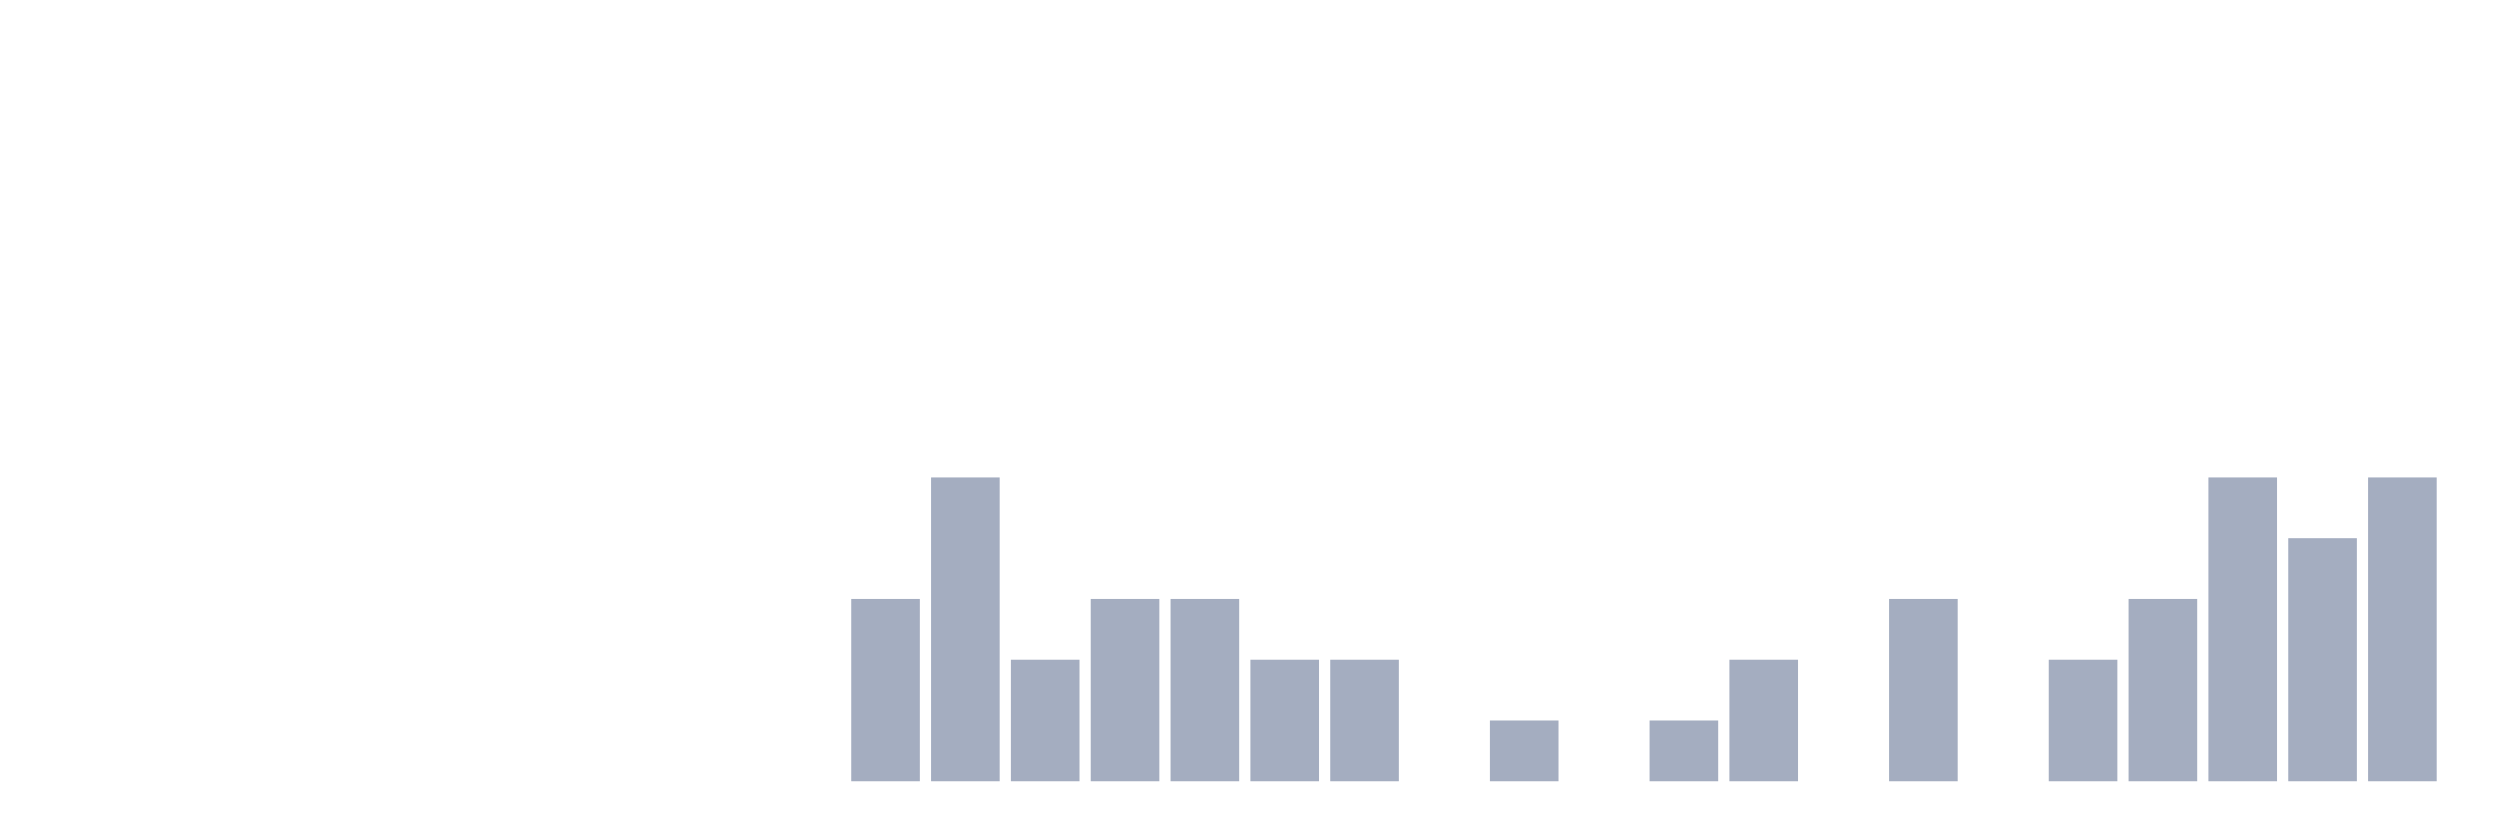
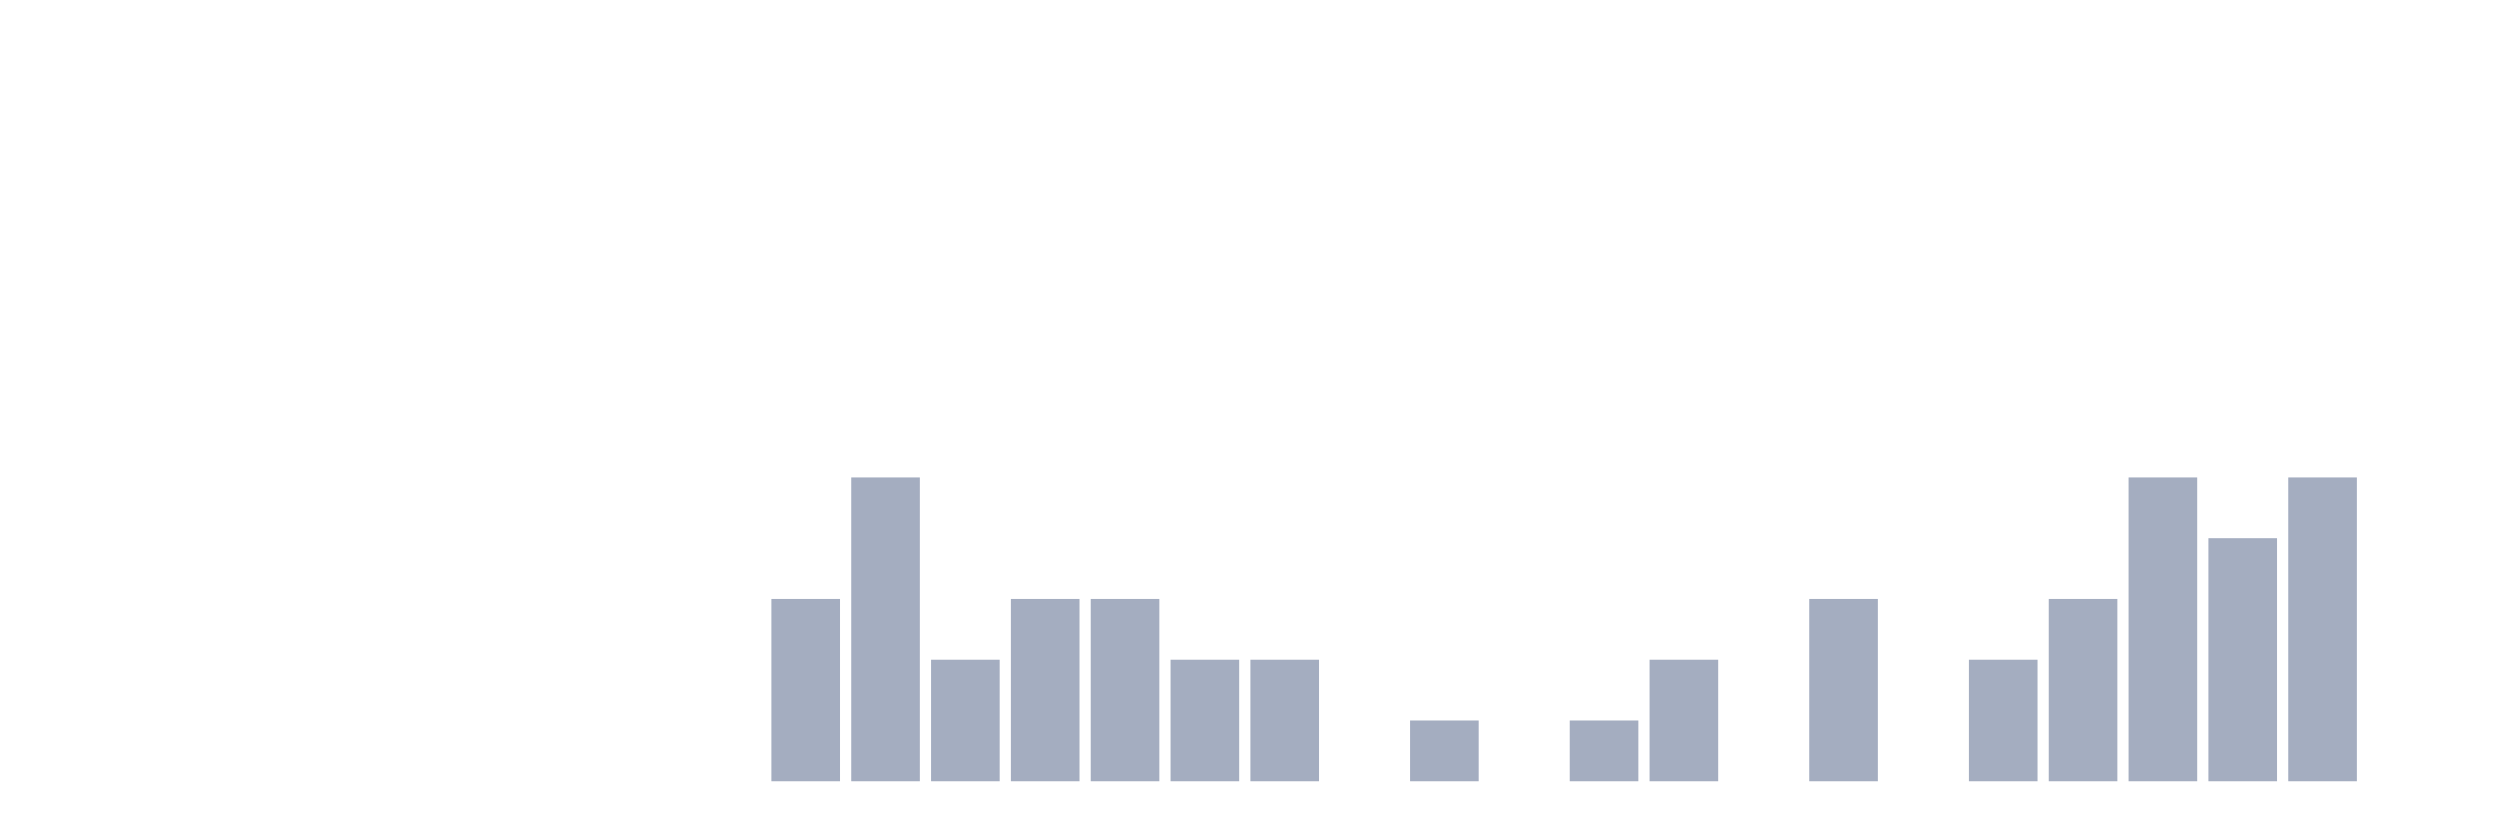
<svg xmlns="http://www.w3.org/2000/svg" viewBox="0 0 480 160">
  <g transform="translate(10,10)">
    <rect class="bar" x="0.153" width="13.175" y="140" height="0" fill="rgb(164,173,192)" />
    <rect class="bar" x="15.482" width="13.175" y="140" height="0" fill="rgb(164,173,192)" />
    <rect class="bar" x="30.81" width="13.175" y="140" height="0" fill="rgb(164,173,192)" />
    <rect class="bar" x="46.138" width="13.175" y="140" height="0" fill="rgb(164,173,192)" />
    <rect class="bar" x="61.466" width="13.175" y="140" height="0" fill="rgb(164,173,192)" />
    <rect class="bar" x="76.794" width="13.175" y="140" height="0" fill="rgb(164,173,192)" />
    <rect class="bar" x="92.123" width="13.175" y="140" height="0" fill="rgb(164,173,192)" />
    <rect class="bar" x="107.451" width="13.175" y="140" height="0" fill="rgb(164,173,192)" />
    <rect class="bar" x="122.779" width="13.175" y="140" height="0" fill="rgb(164,173,192)" />
-     <rect class="bar" x="138.107" width="13.175" y="140" height="0" fill="rgb(164,173,192)" />
-     <rect class="bar" x="153.436" width="13.175" y="105" height="35" fill="rgb(164,173,192)" />
-     <rect class="bar" x="168.764" width="13.175" y="81.667" height="58.333" fill="rgb(164,173,192)" />
-     <rect class="bar" x="184.092" width="13.175" y="116.667" height="23.333" fill="rgb(164,173,192)" />
+     <rect class="bar" x="138.107" width="13.175" y="105" height="35" fill="rgb(164,173,192)" />
+     <rect class="bar" x="153.436" width="13.175" y="81.667" height="58.333" fill="rgb(164,173,192)" />
+     <rect class="bar" x="168.764" width="13.175" y="116.667" height="23.333" fill="rgb(164,173,192)" />
+     <rect class="bar" x="184.092" width="13.175" y="105" height="35" fill="rgb(164,173,192)" />
    <rect class="bar" x="199.42" width="13.175" y="105" height="35" fill="rgb(164,173,192)" />
-     <rect class="bar" x="214.748" width="13.175" y="105" height="35" fill="rgb(164,173,192)" />
+     <rect class="bar" x="214.748" width="13.175" y="116.667" height="23.333" fill="rgb(164,173,192)" />
    <rect class="bar" x="230.077" width="13.175" y="116.667" height="23.333" fill="rgb(164,173,192)" />
-     <rect class="bar" x="245.405" width="13.175" y="116.667" height="23.333" fill="rgb(164,173,192)" />
-     <rect class="bar" x="260.733" width="13.175" y="140" height="0" fill="rgb(164,173,192)" />
-     <rect class="bar" x="276.061" width="13.175" y="128.333" height="11.667" fill="rgb(164,173,192)" />
-     <rect class="bar" x="291.39" width="13.175" y="140" height="0" fill="rgb(164,173,192)" />
-     <rect class="bar" x="306.718" width="13.175" y="128.333" height="11.667" fill="rgb(164,173,192)" />
-     <rect class="bar" x="322.046" width="13.175" y="116.667" height="23.333" fill="rgb(164,173,192)" />
-     <rect class="bar" x="337.374" width="13.175" y="140" height="0" fill="rgb(164,173,192)" />
-     <rect class="bar" x="352.702" width="13.175" y="105" height="35" fill="rgb(164,173,192)" />
-     <rect class="bar" x="368.031" width="13.175" y="140" height="0" fill="rgb(164,173,192)" />
-     <rect class="bar" x="383.359" width="13.175" y="116.667" height="23.333" fill="rgb(164,173,192)" />
-     <rect class="bar" x="398.687" width="13.175" y="105" height="35" fill="rgb(164,173,192)" />
-     <rect class="bar" x="414.015" width="13.175" y="81.667" height="58.333" fill="rgb(164,173,192)" />
-     <rect class="bar" x="429.344" width="13.175" y="93.333" height="46.667" fill="rgb(164,173,192)" />
-     <rect class="bar" x="444.672" width="13.175" y="81.667" height="58.333" fill="rgb(164,173,192)" />
+     <rect class="bar" x="245.405" width="13.175" y="140" height="0" fill="rgb(164,173,192)" />
+     <rect class="bar" x="260.733" width="13.175" y="128.333" height="11.667" fill="rgb(164,173,192)" />
+     <rect class="bar" x="276.061" width="13.175" y="140" height="0" fill="rgb(164,173,192)" />
+     <rect class="bar" x="291.39" width="13.175" y="128.333" height="11.667" fill="rgb(164,173,192)" />
+     <rect class="bar" x="306.718" width="13.175" y="116.667" height="23.333" fill="rgb(164,173,192)" />
+     <rect class="bar" x="322.046" width="13.175" y="140" height="0" fill="rgb(164,173,192)" />
+     <rect class="bar" x="337.374" width="13.175" y="105" height="35" fill="rgb(164,173,192)" />
+     <rect class="bar" x="352.702" width="13.175" y="140" height="0" fill="rgb(164,173,192)" />
+     <rect class="bar" x="368.031" width="13.175" y="116.667" height="23.333" fill="rgb(164,173,192)" />
+     <rect class="bar" x="383.359" width="13.175" y="105" height="35" fill="rgb(164,173,192)" />
+     <rect class="bar" x="398.687" width="13.175" y="81.667" height="58.333" fill="rgb(164,173,192)" />
+     <rect class="bar" x="414.015" width="13.175" y="93.333" height="46.667" fill="rgb(164,173,192)" />
+     <rect class="bar" x="429.344" width="13.175" y="81.667" height="58.333" fill="rgb(164,173,192)" />
+     <rect class="bar" x="444.672" width="13.175" y="140" height="0" fill="rgb(164,173,192)" />
  </g>
</svg>
